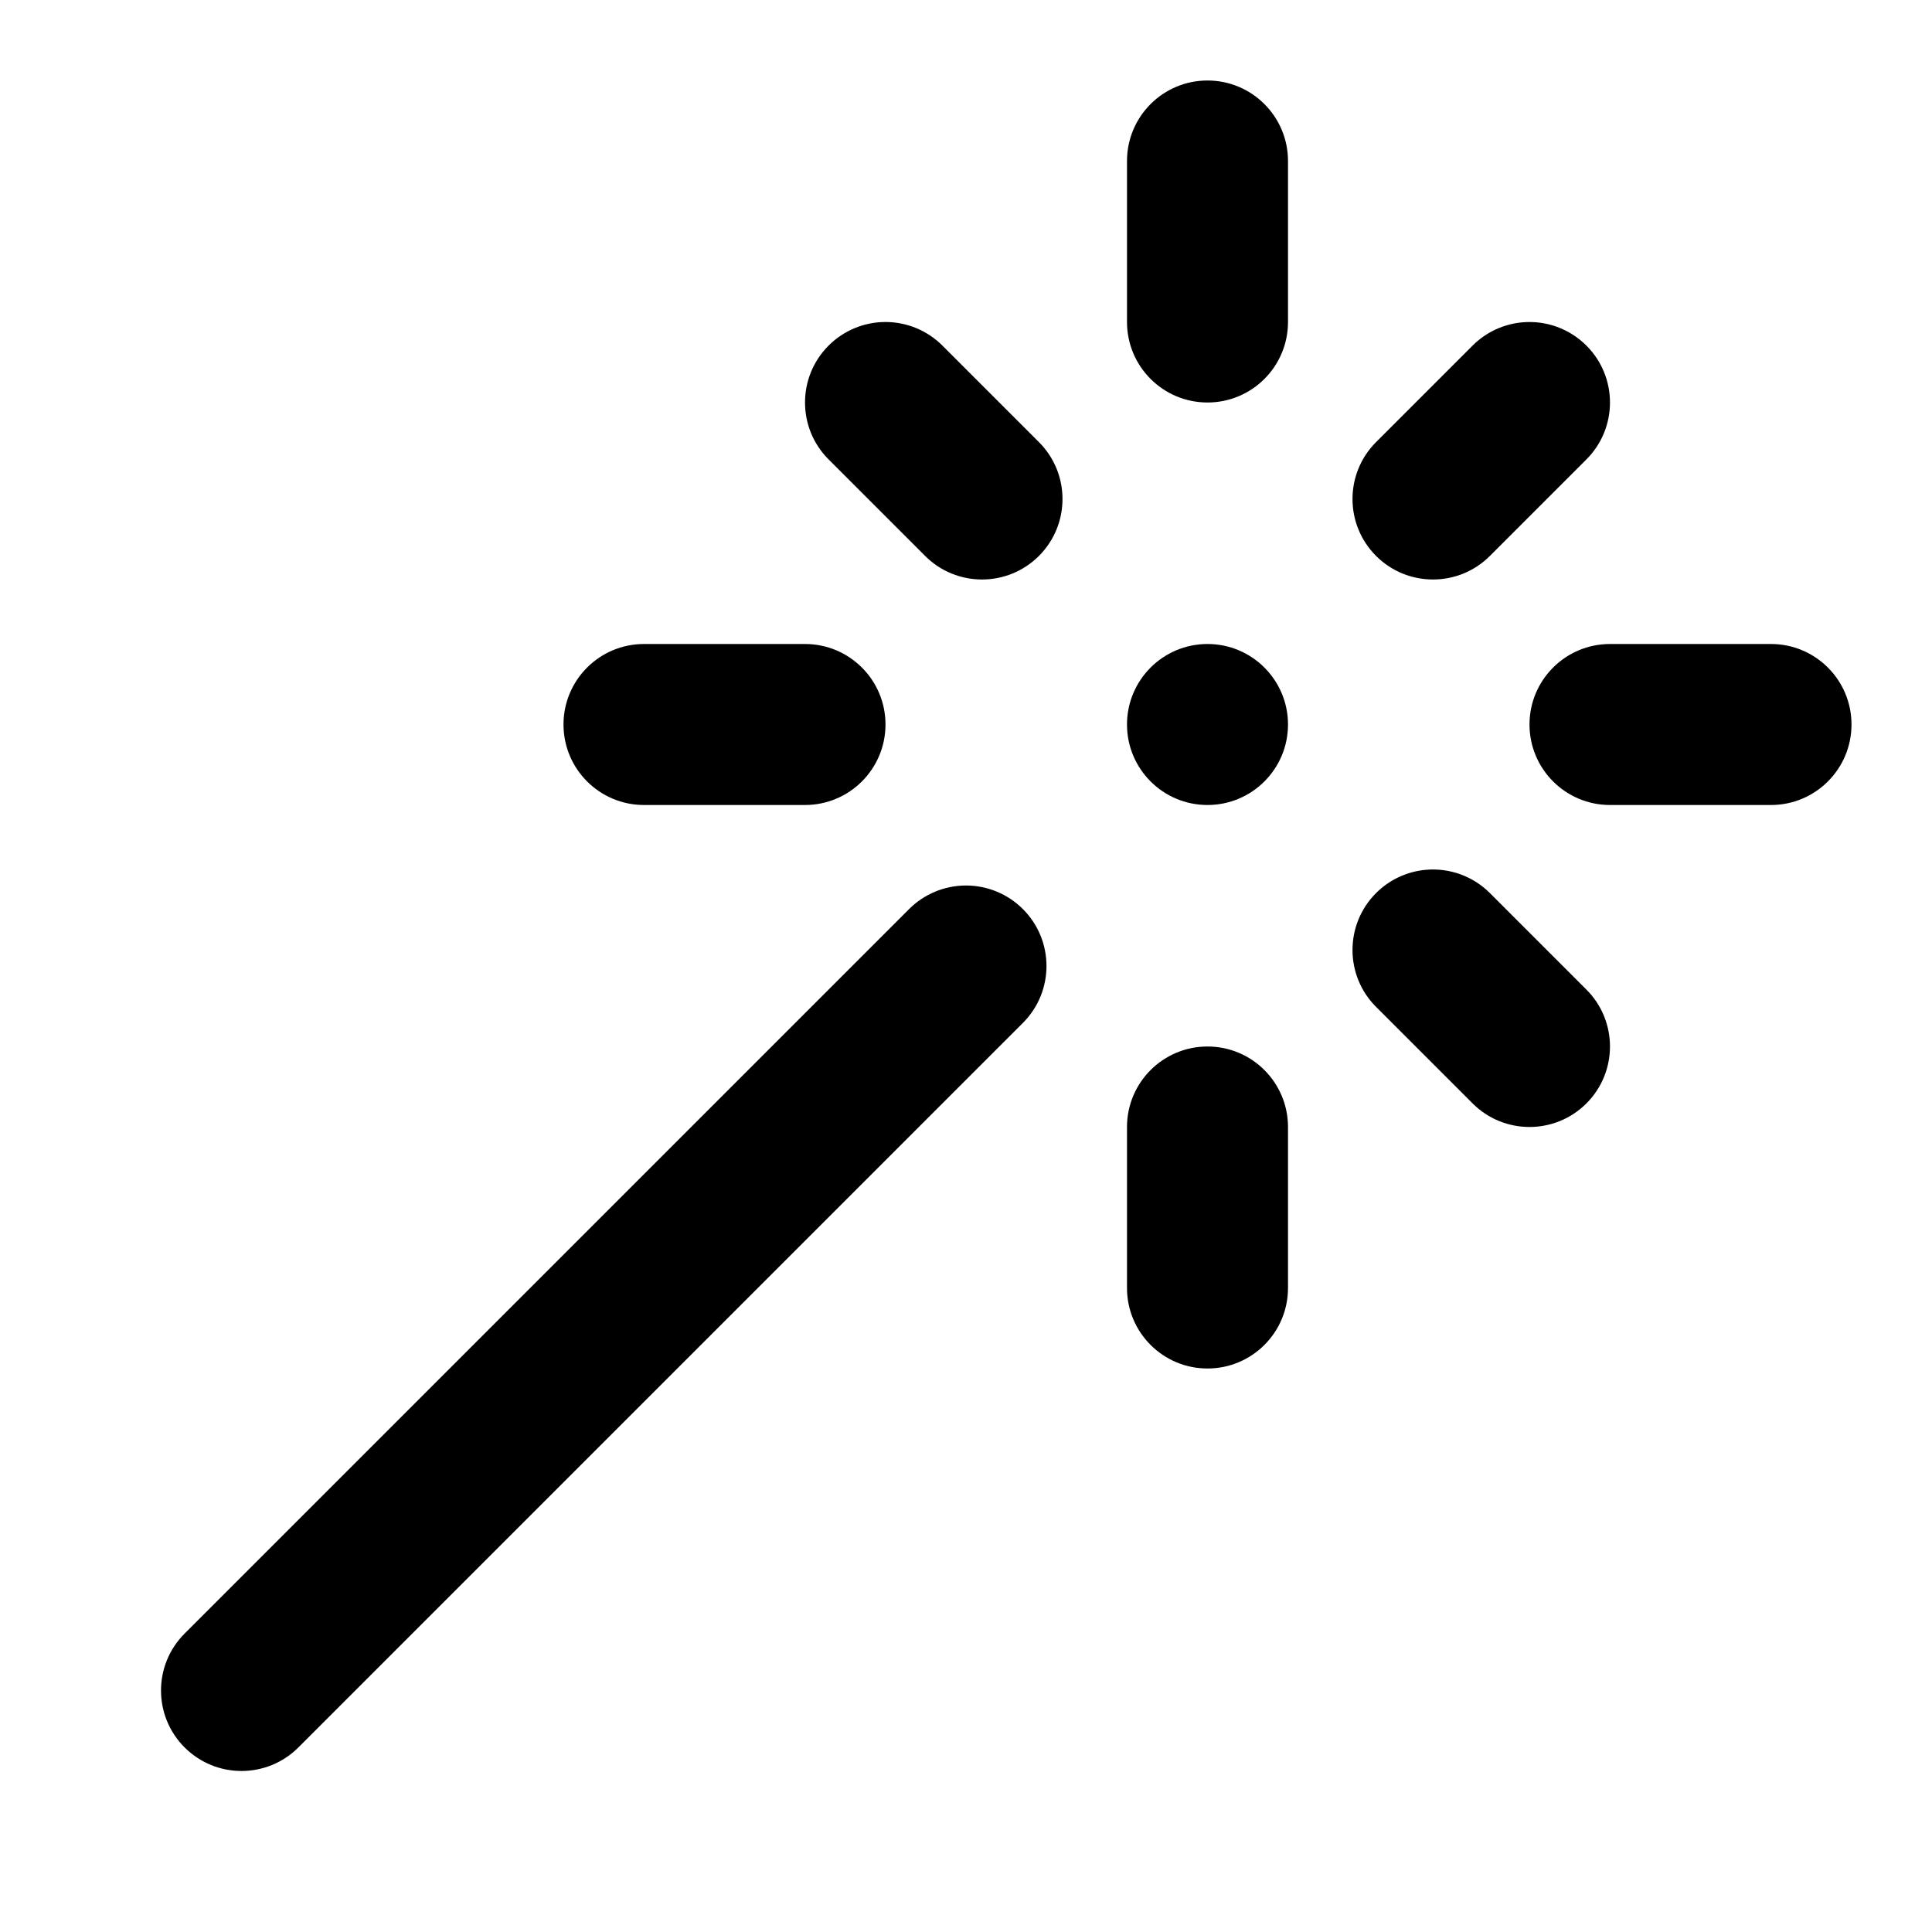
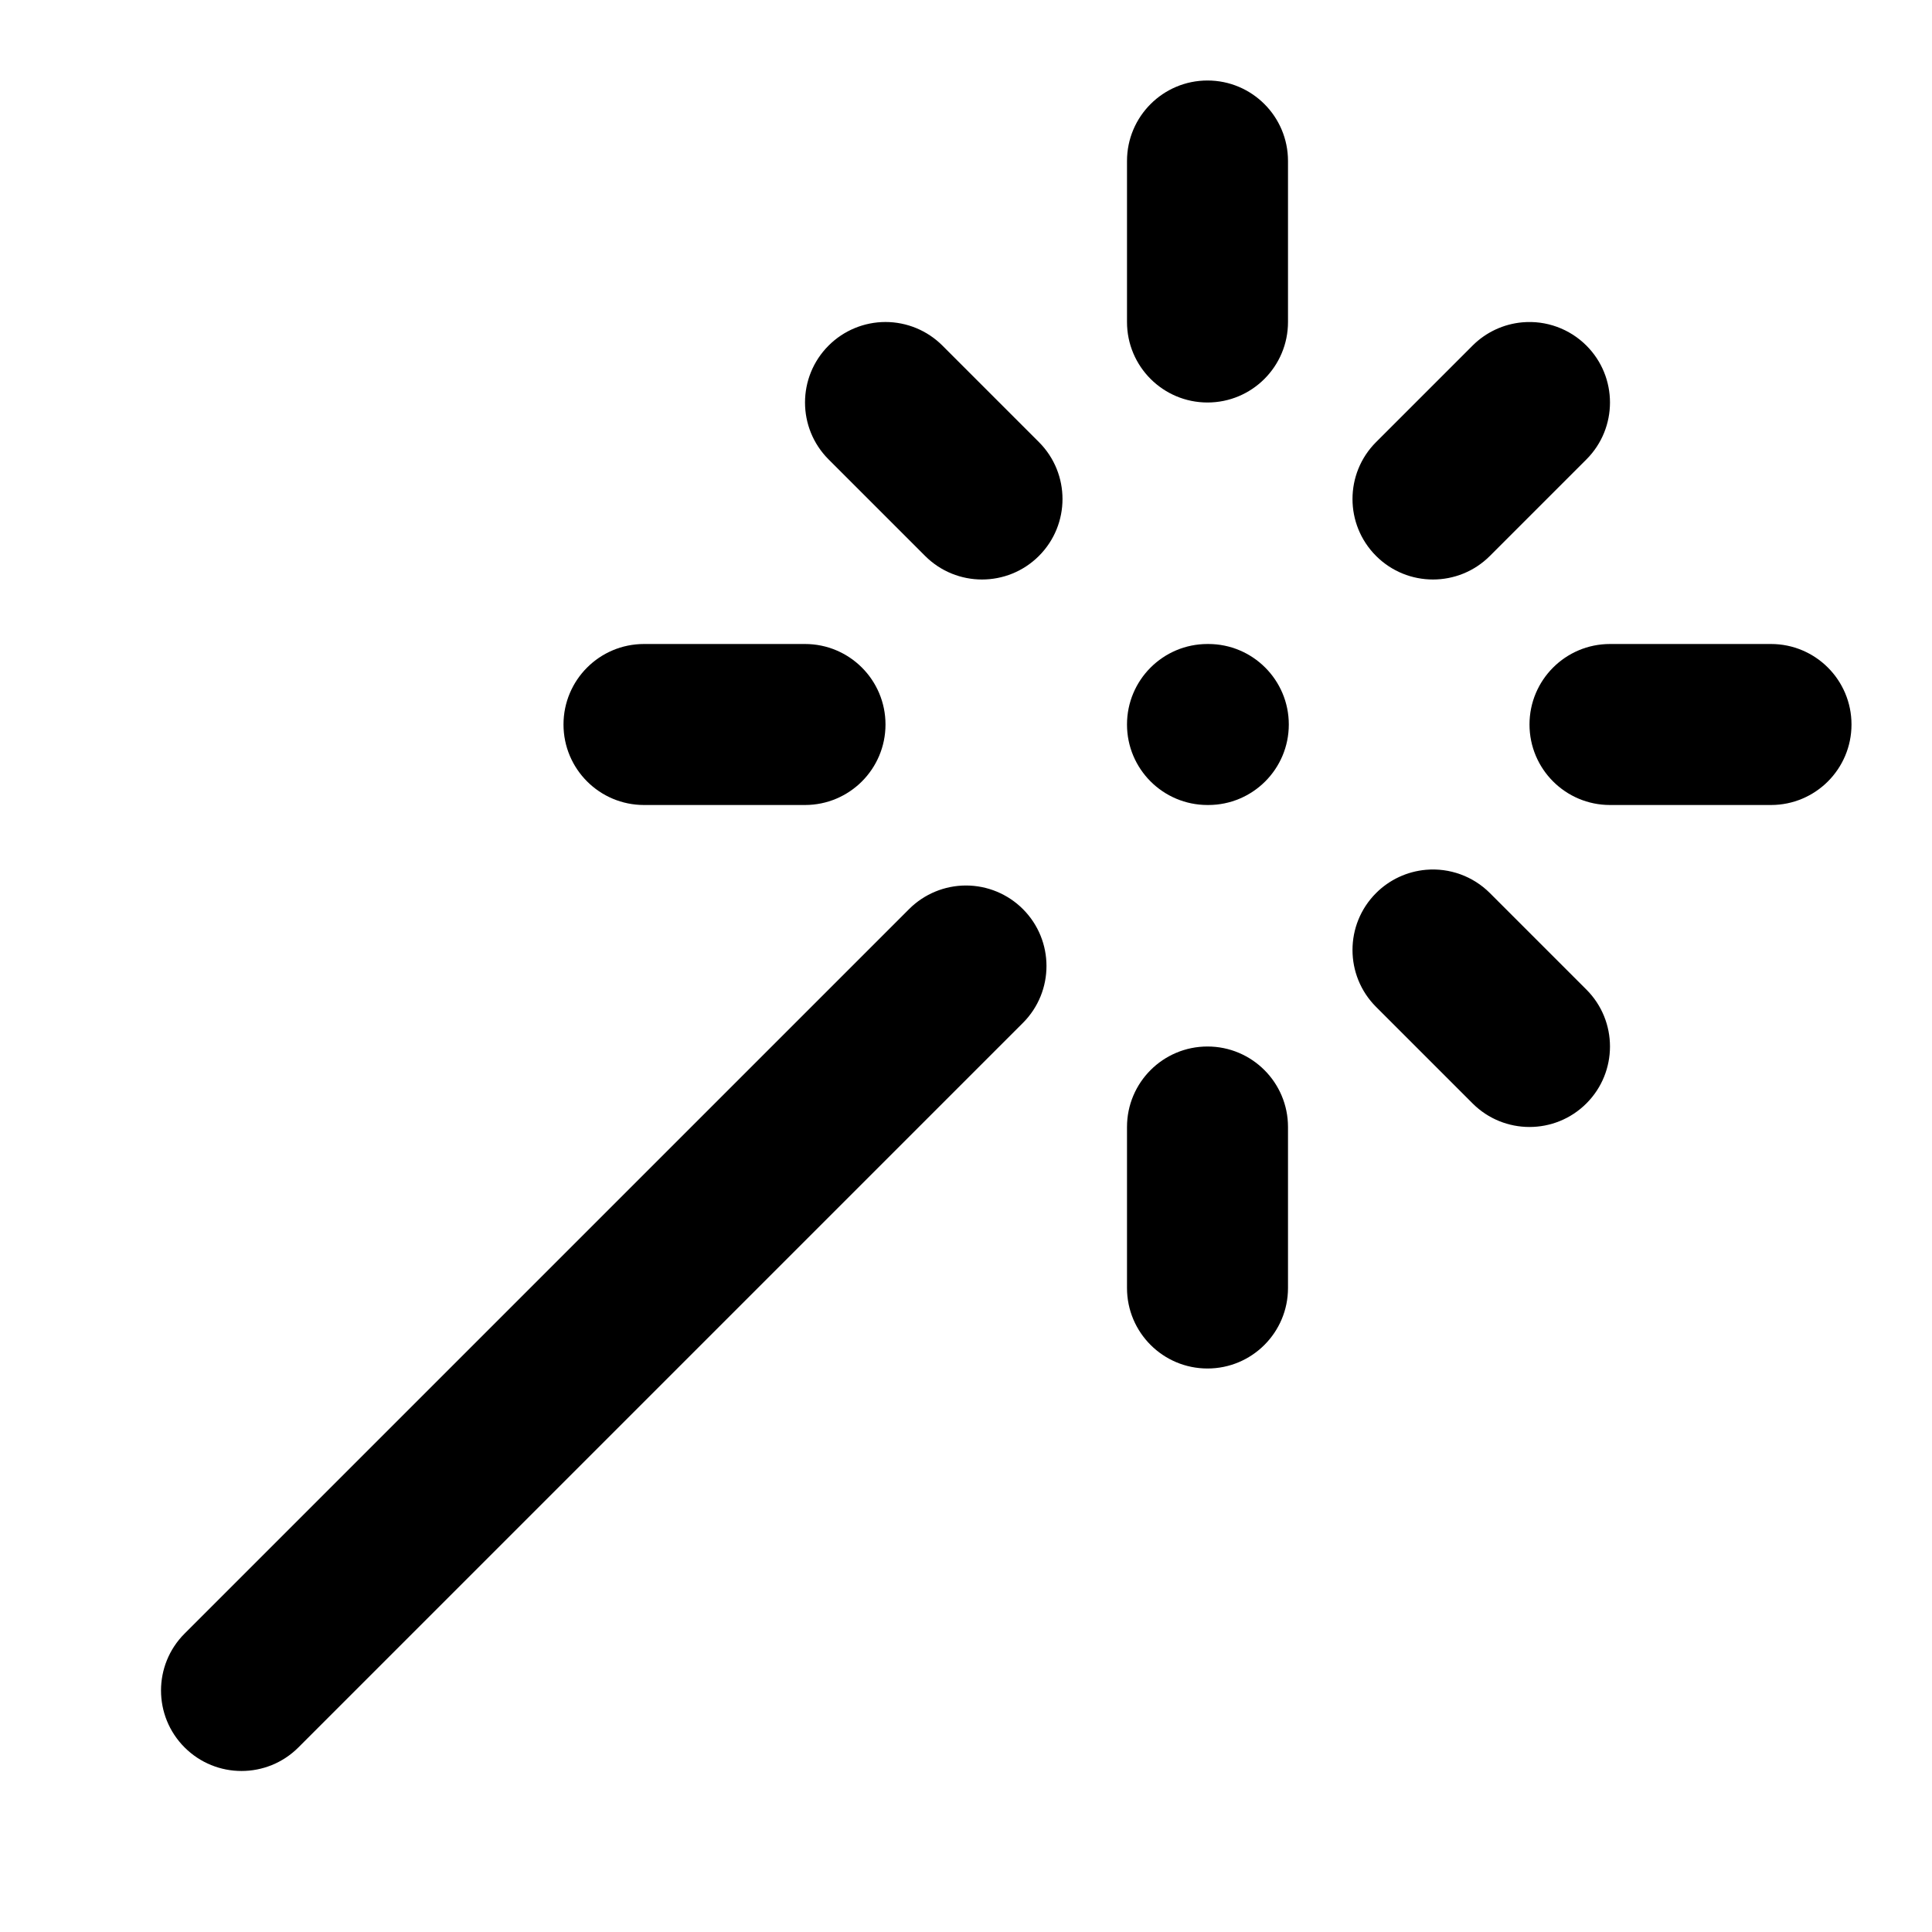
<svg xmlns="http://www.w3.org/2000/svg" width="24" height="24" viewBox="0 0 24 24" fill="currentColor" tags="magic,selection" categories="design,gaming,cursors,photography">
-   <path d="M 15 1 A 1 1 0 0 0 14 2 L 14 4 A 1 1 0 0 0 15 5 A 1 1 0 0 0 16 4 L 16 2 A 1 1 0 0 0 15 1 z M 11 4 A 1 1 0 0 0 10.293 4.293 A 1 1 0 0 0 10.293 5.707 L 11.492 6.906 A 1 1 0 0 0 12.906 6.906 A 1 1 0 0 0 12.906 5.492 L 11.707 4.293 A 1 1 0 0 0 11 4 z M 18.912 4.004 A 1 1 0 0 0 18.293 4.293 L 17.094 5.492 A 1 1 0 0 0 17.094 6.906 A 1 1 0 0 0 18.508 6.906 L 19.707 5.707 A 1 1 0 0 0 19.707 4.293 A 1 1 0 0 0 18.912 4.004 z M 8 8 A 1 1 0 0 0 7 9 A 1 1 0 0 0 8 10 L 10 10 A 1 1 0 0 0 11 9 A 1 1 0 0 0 10 8 L 8 8 z M 15 8 A 1 1 0 0 0 14 9 A 1 1 0 0 0 15 10 A 1 1 0 0 0 16 9 A 1 1 0 0 0 15 8 z M 20 8 A 1 1 0 0 0 19 9 A 1 1 0 0 0 20 10 L 22 10 A 1 1 0 0 0 23 9 A 1 1 0 0 0 22 8 L 20 8 z M 17.713 10.805 A 1 1 0 0 0 17.094 11.094 A 1 1 0 0 0 17.094 12.508 L 18.293 13.707 A 1 1 0 0 0 19.707 13.707 A 1 1 0 0 0 19.707 12.293 L 18.508 11.094 A 1 1 0 0 0 17.713 10.805 z M 12 11 A 1 1 0 0 0 11.293 11.293 L 2.293 20.293 A 1 1 0 0 0 2.293 21.707 A 1 1 0 0 0 3.707 21.707 L 12.707 12.707 A 1 1 0 0 0 12.707 11.293 A 1 1 0 0 0 12 11 z M 15 13 A 1 1 0 0 0 14 14 L 14 16 A 1 1 0 0 0 15 17 A 1 1 0 0 0 16 16 L 16 14 A 1 1 0 0 0 15 13 z " />
+   <path d="M 15 1 A 1 1 0 0 0 14 2 L 14 4 A 1 1 0 0 0 15 5 A 1 1 0 0 0 16 4 L 16 2 A 1 1 0 0 0 15 1 z M 11 4 A 1 1 0 0 0 10.293 4.293 A 1 1 0 0 0 10.293 5.707 L 11.492 6.906 A 1 1 0 0 0 12.906 6.906 A 1 1 0 0 0 12.906 5.492 L 11.707 4.293 A 1 1 0 0 0 11 4 z M 18.912 4.004 A 1 1 0 0 0 18.293 4.293 L 17.094 5.492 A 1 1 0 0 0 17.094 6.906 A 1 1 0 0 0 18.508 6.906 L 19.707 5.707 A 1 1 0 0 0 19.707 4.293 A 1 1 0 0 0 18.912 4.004 z M 8 8 A 1 1 0 0 0 7 9 A 1 1 0 0 0 8 10 L 10 10 A 1 1 0 0 0 11 9 A 1 1 0 0 0 10 8 L 8 8 z M 15 8 A 1 1 0 0 0 14 9 A 1 1 0 0 0 15 10 L 15.01 10 A 1 1 0 0 0 16.01 9 A 1 1 0 0 0 15.01 8 L 15 8 z M 20 8 A 1 1 0 0 0 19 9 A 1 1 0 0 0 20 10 L 22 10 A 1 1 0 0 0 23 9 A 1 1 0 0 0 22 8 L 20 8 z M 17.713 10.805 A 1 1 0 0 0 17.094 11.094 A 1 1 0 0 0 17.094 12.508 L 18.293 13.707 A 1 1 0 0 0 19.707 13.707 A 1 1 0 0 0 19.707 12.293 L 18.508 11.094 A 1 1 0 0 0 17.713 10.805 z M 12 11 A 1 1 0 0 0 11.293 11.293 L 2.293 20.293 A 1 1 0 0 0 2.293 21.707 A 1 1 0 0 0 3.707 21.707 L 12.707 12.707 A 1 1 0 0 0 12.707 11.293 A 1 1 0 0 0 12 11 z M 15 13 A 1 1 0 0 0 14 14 L 14 16 A 1 1 0 0 0 15 17 A 1 1 0 0 0 16 16 L 16 14 A 1 1 0 0 0 15 13 z " />
</svg>
